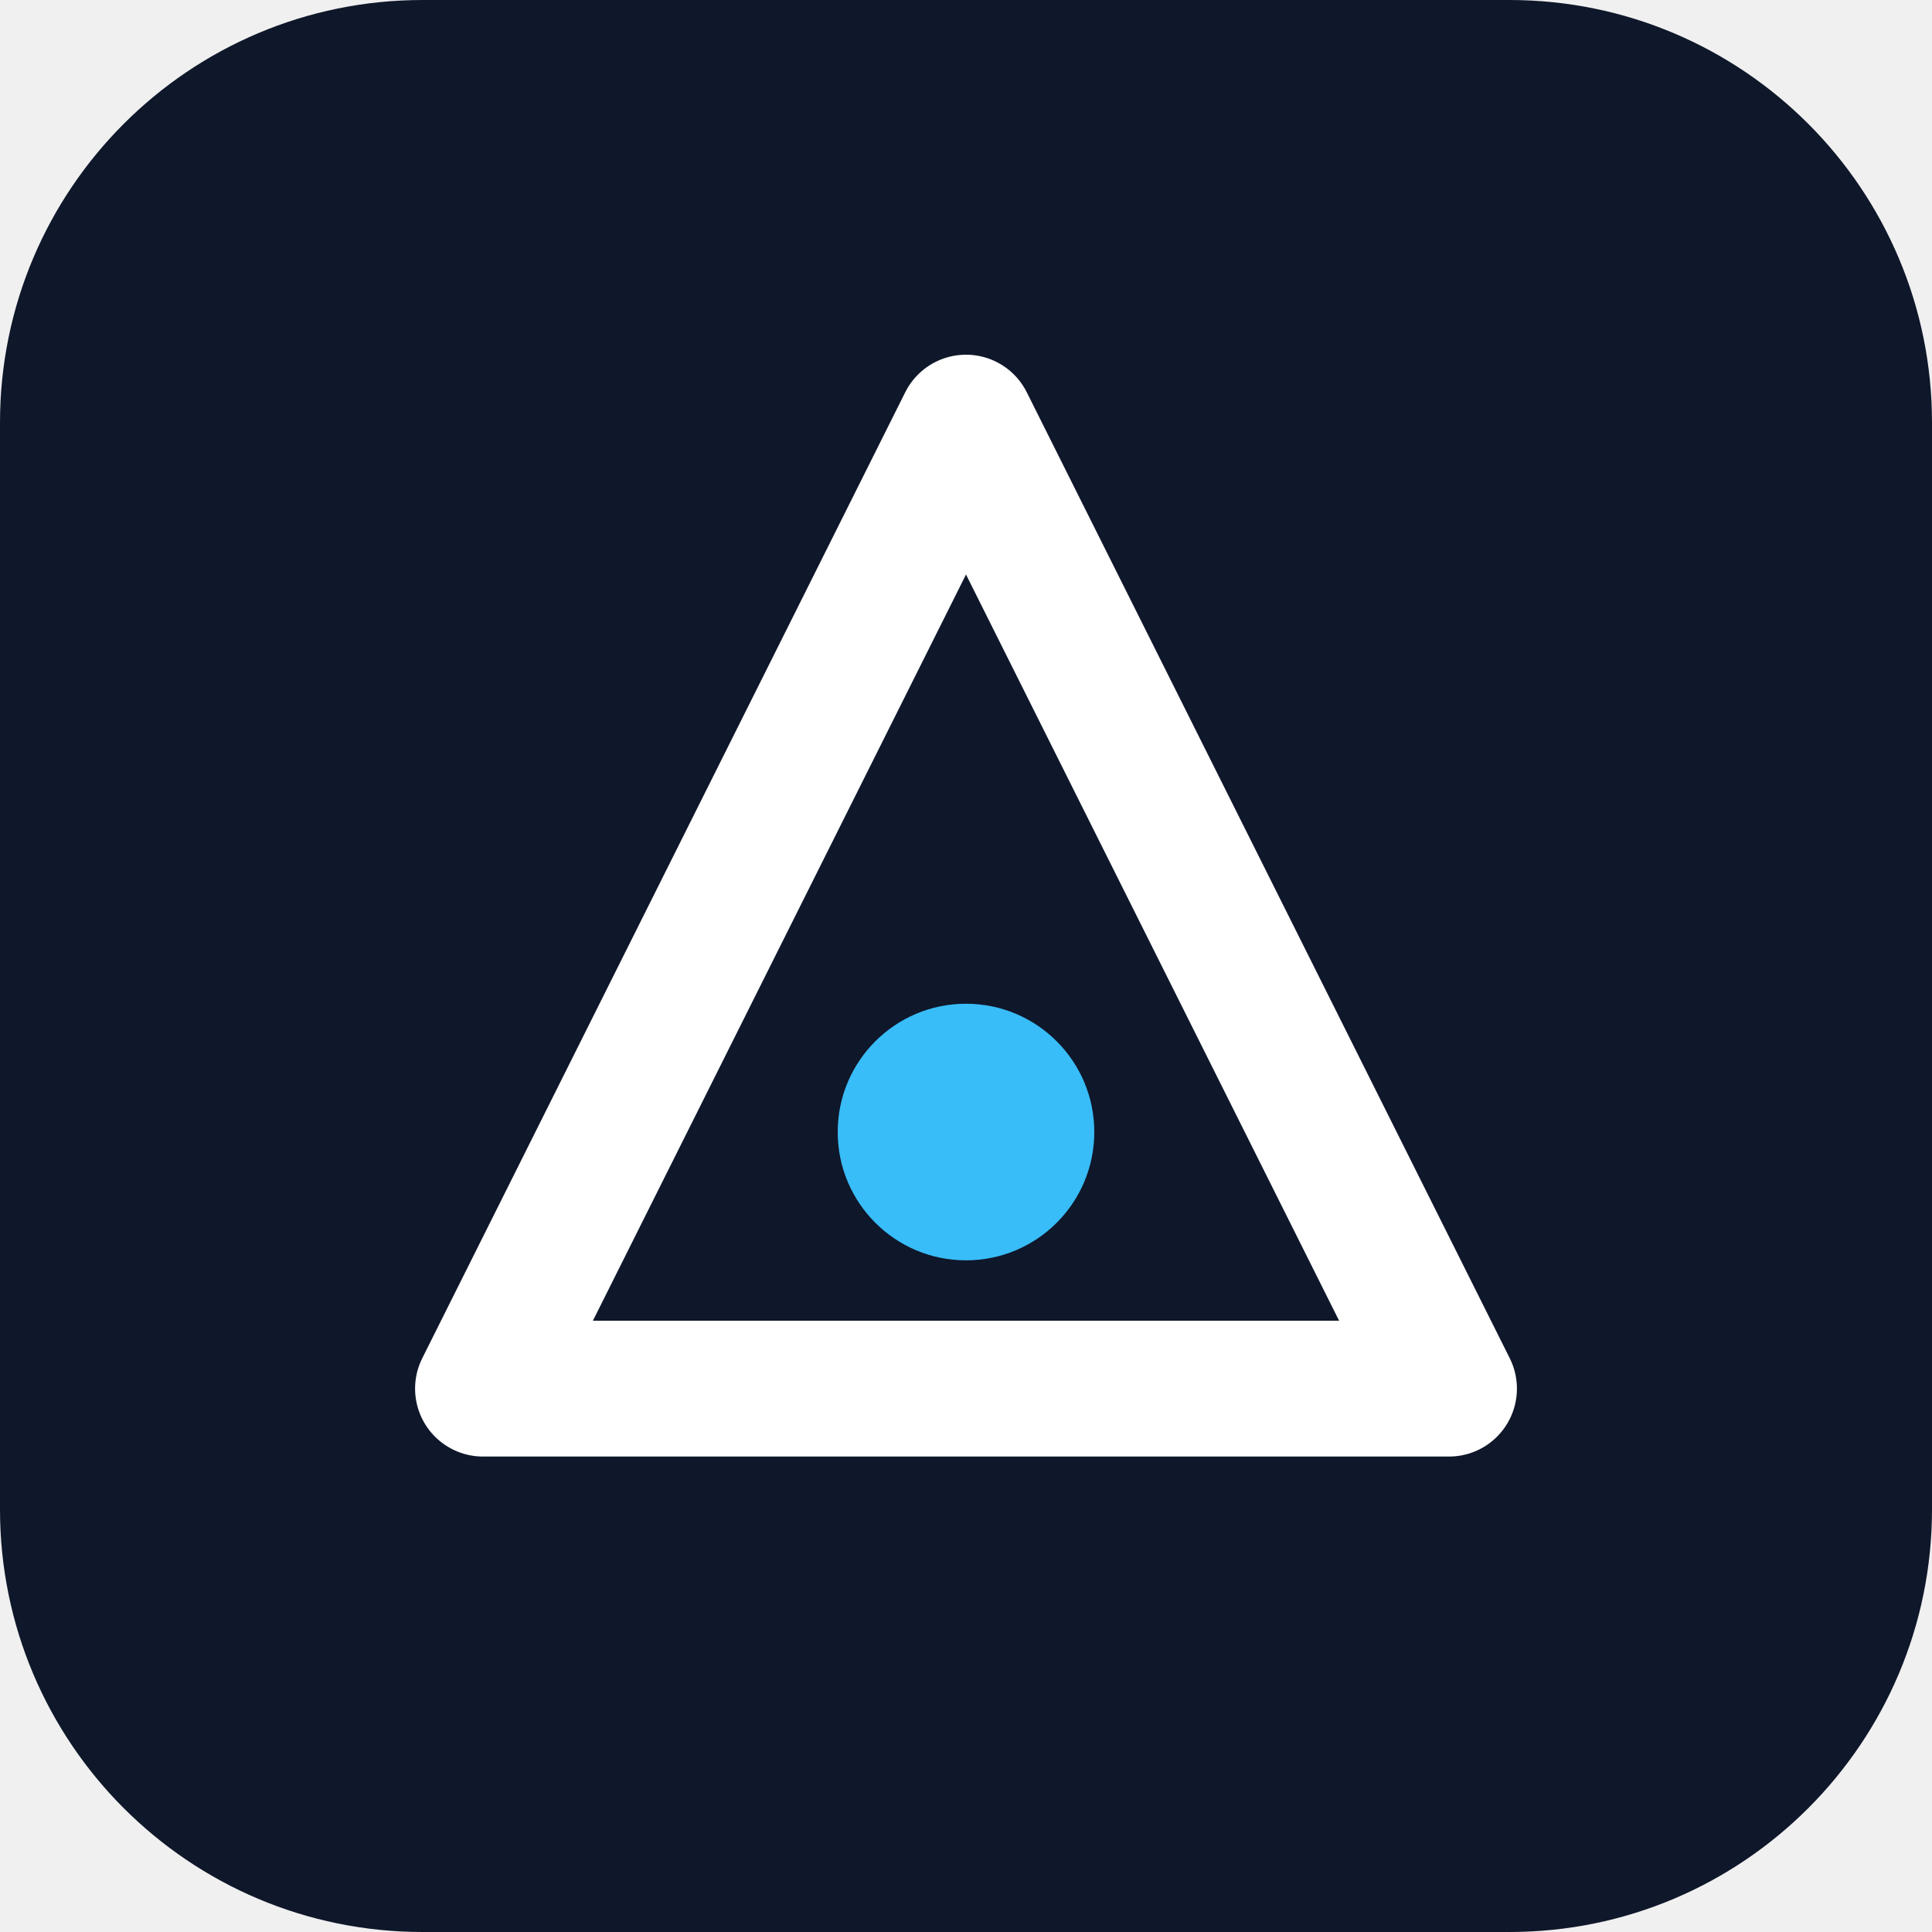
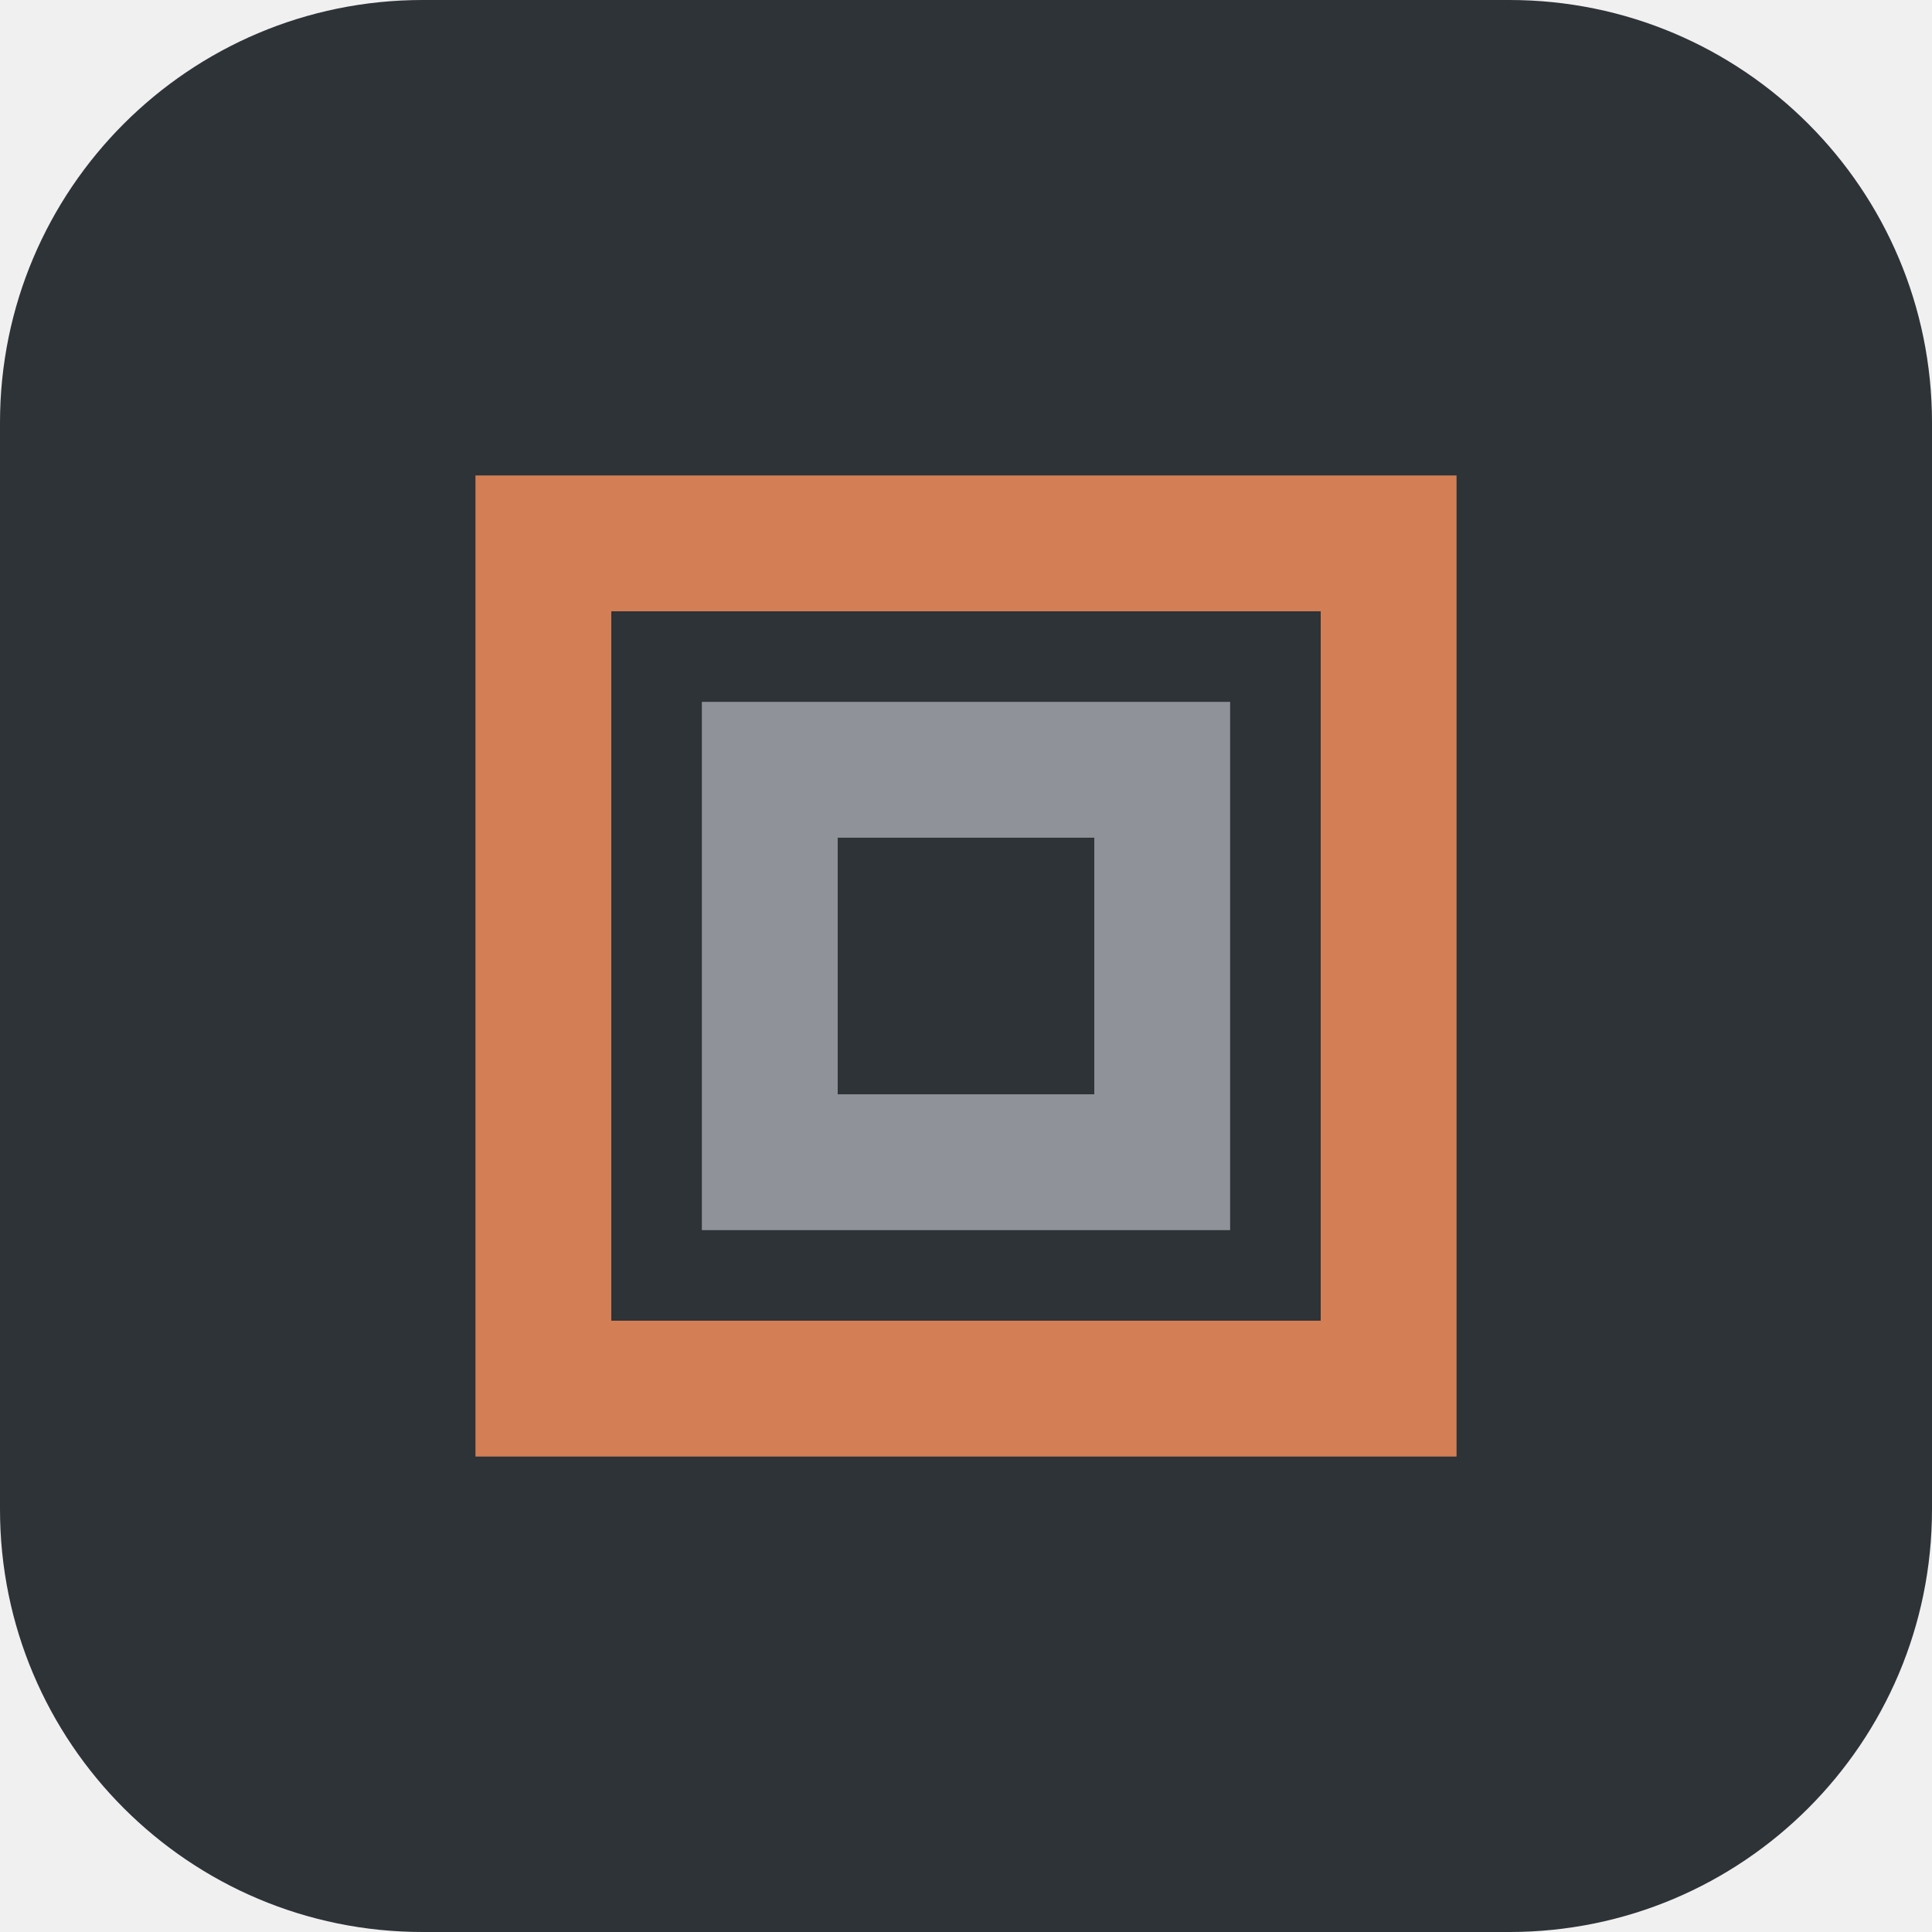
- <svg xmlns="http://www.w3.org/2000/svg" viewBox="0 0 512 512" role="img" aria-label="Brand mark">
-   <rect width="512" height="512" rx="112" fill="#0f172a" />
-   <path d="M256 112 L384 368 H128 Z" fill="none" stroke="#ffffff" stroke-width="36" stroke-linejoin="round" />
-   <circle cx="256" cy="300" r="34" fill="#38bdf8" />
+ <svg xmlns="http://www.w3.org/2000/svg" viewBox="0 0 512 512" role="img" aria-label="Institute of Sustainability">
+   <rect width="512" height="512" rx="112" fill="#2E3338" />
+   <path d="M144 144 H368 V368 H144 Z" fill="none" stroke="#D37E55" stroke-width="36" stroke-linejoin="miter" />
+   <path d="M204 204 H308 V308 H204 Z" fill="none" stroke="#8F9298" stroke-width="36" stroke-linejoin="miter" />
</svg>
